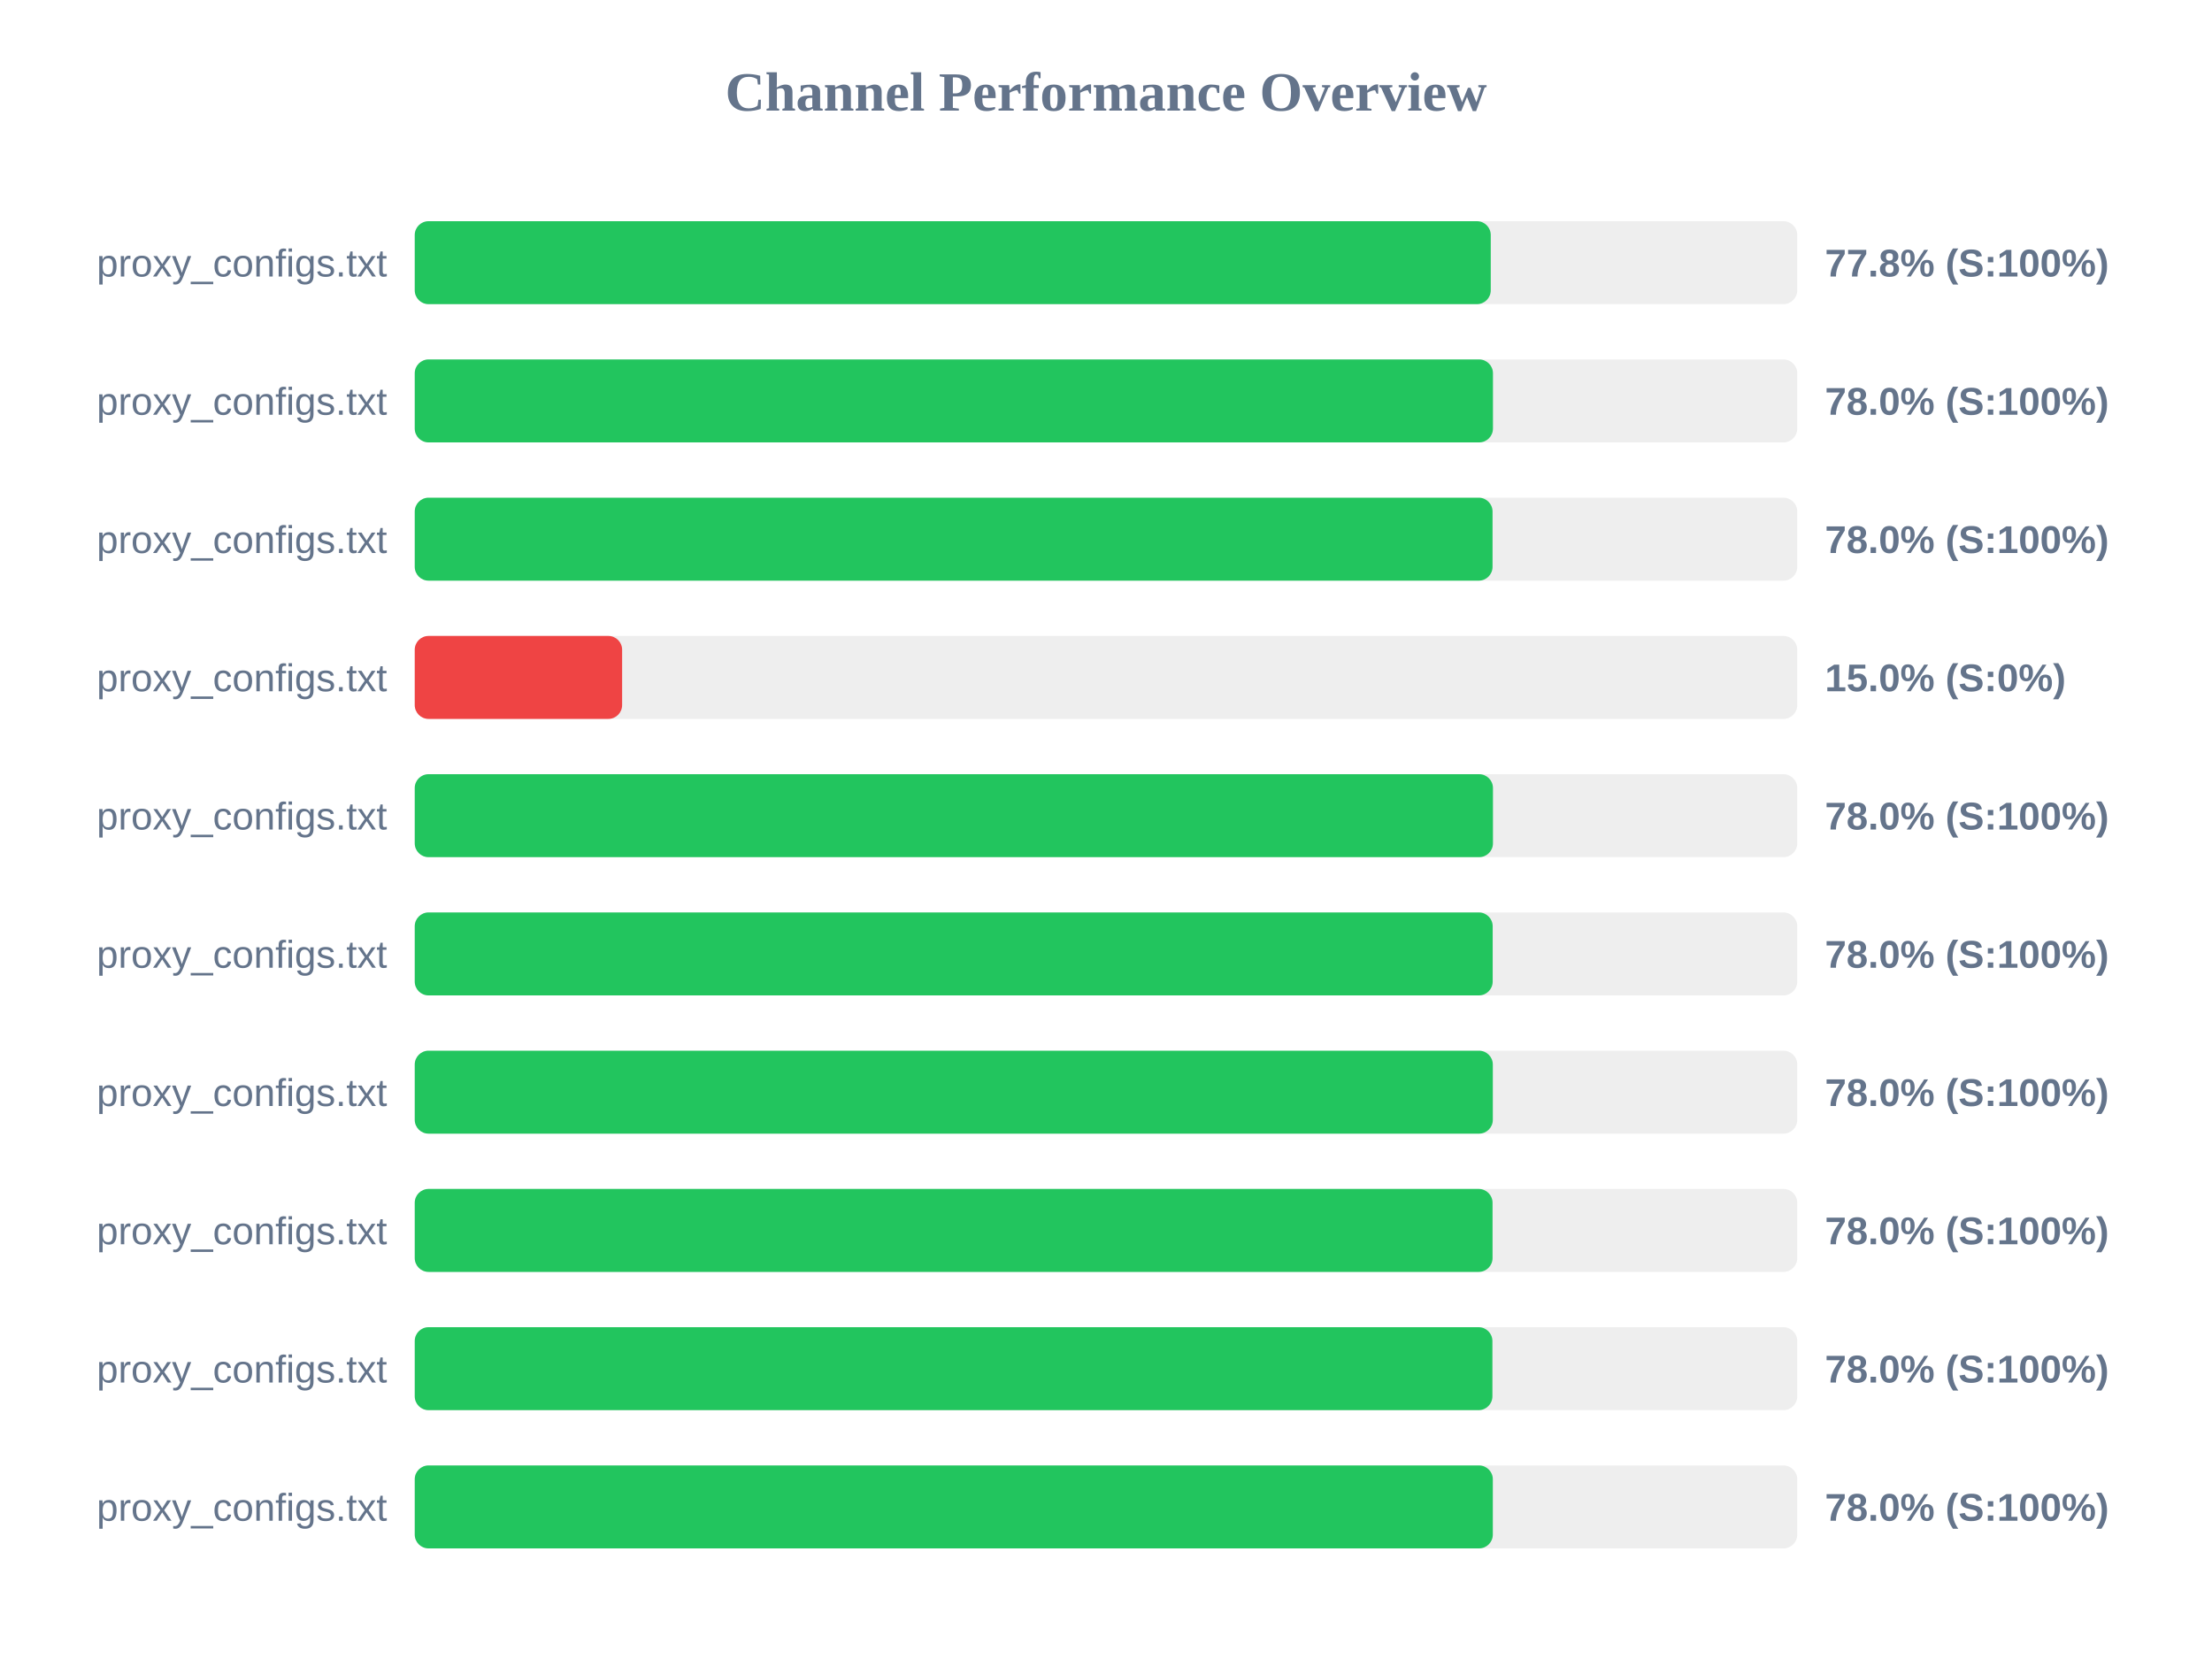
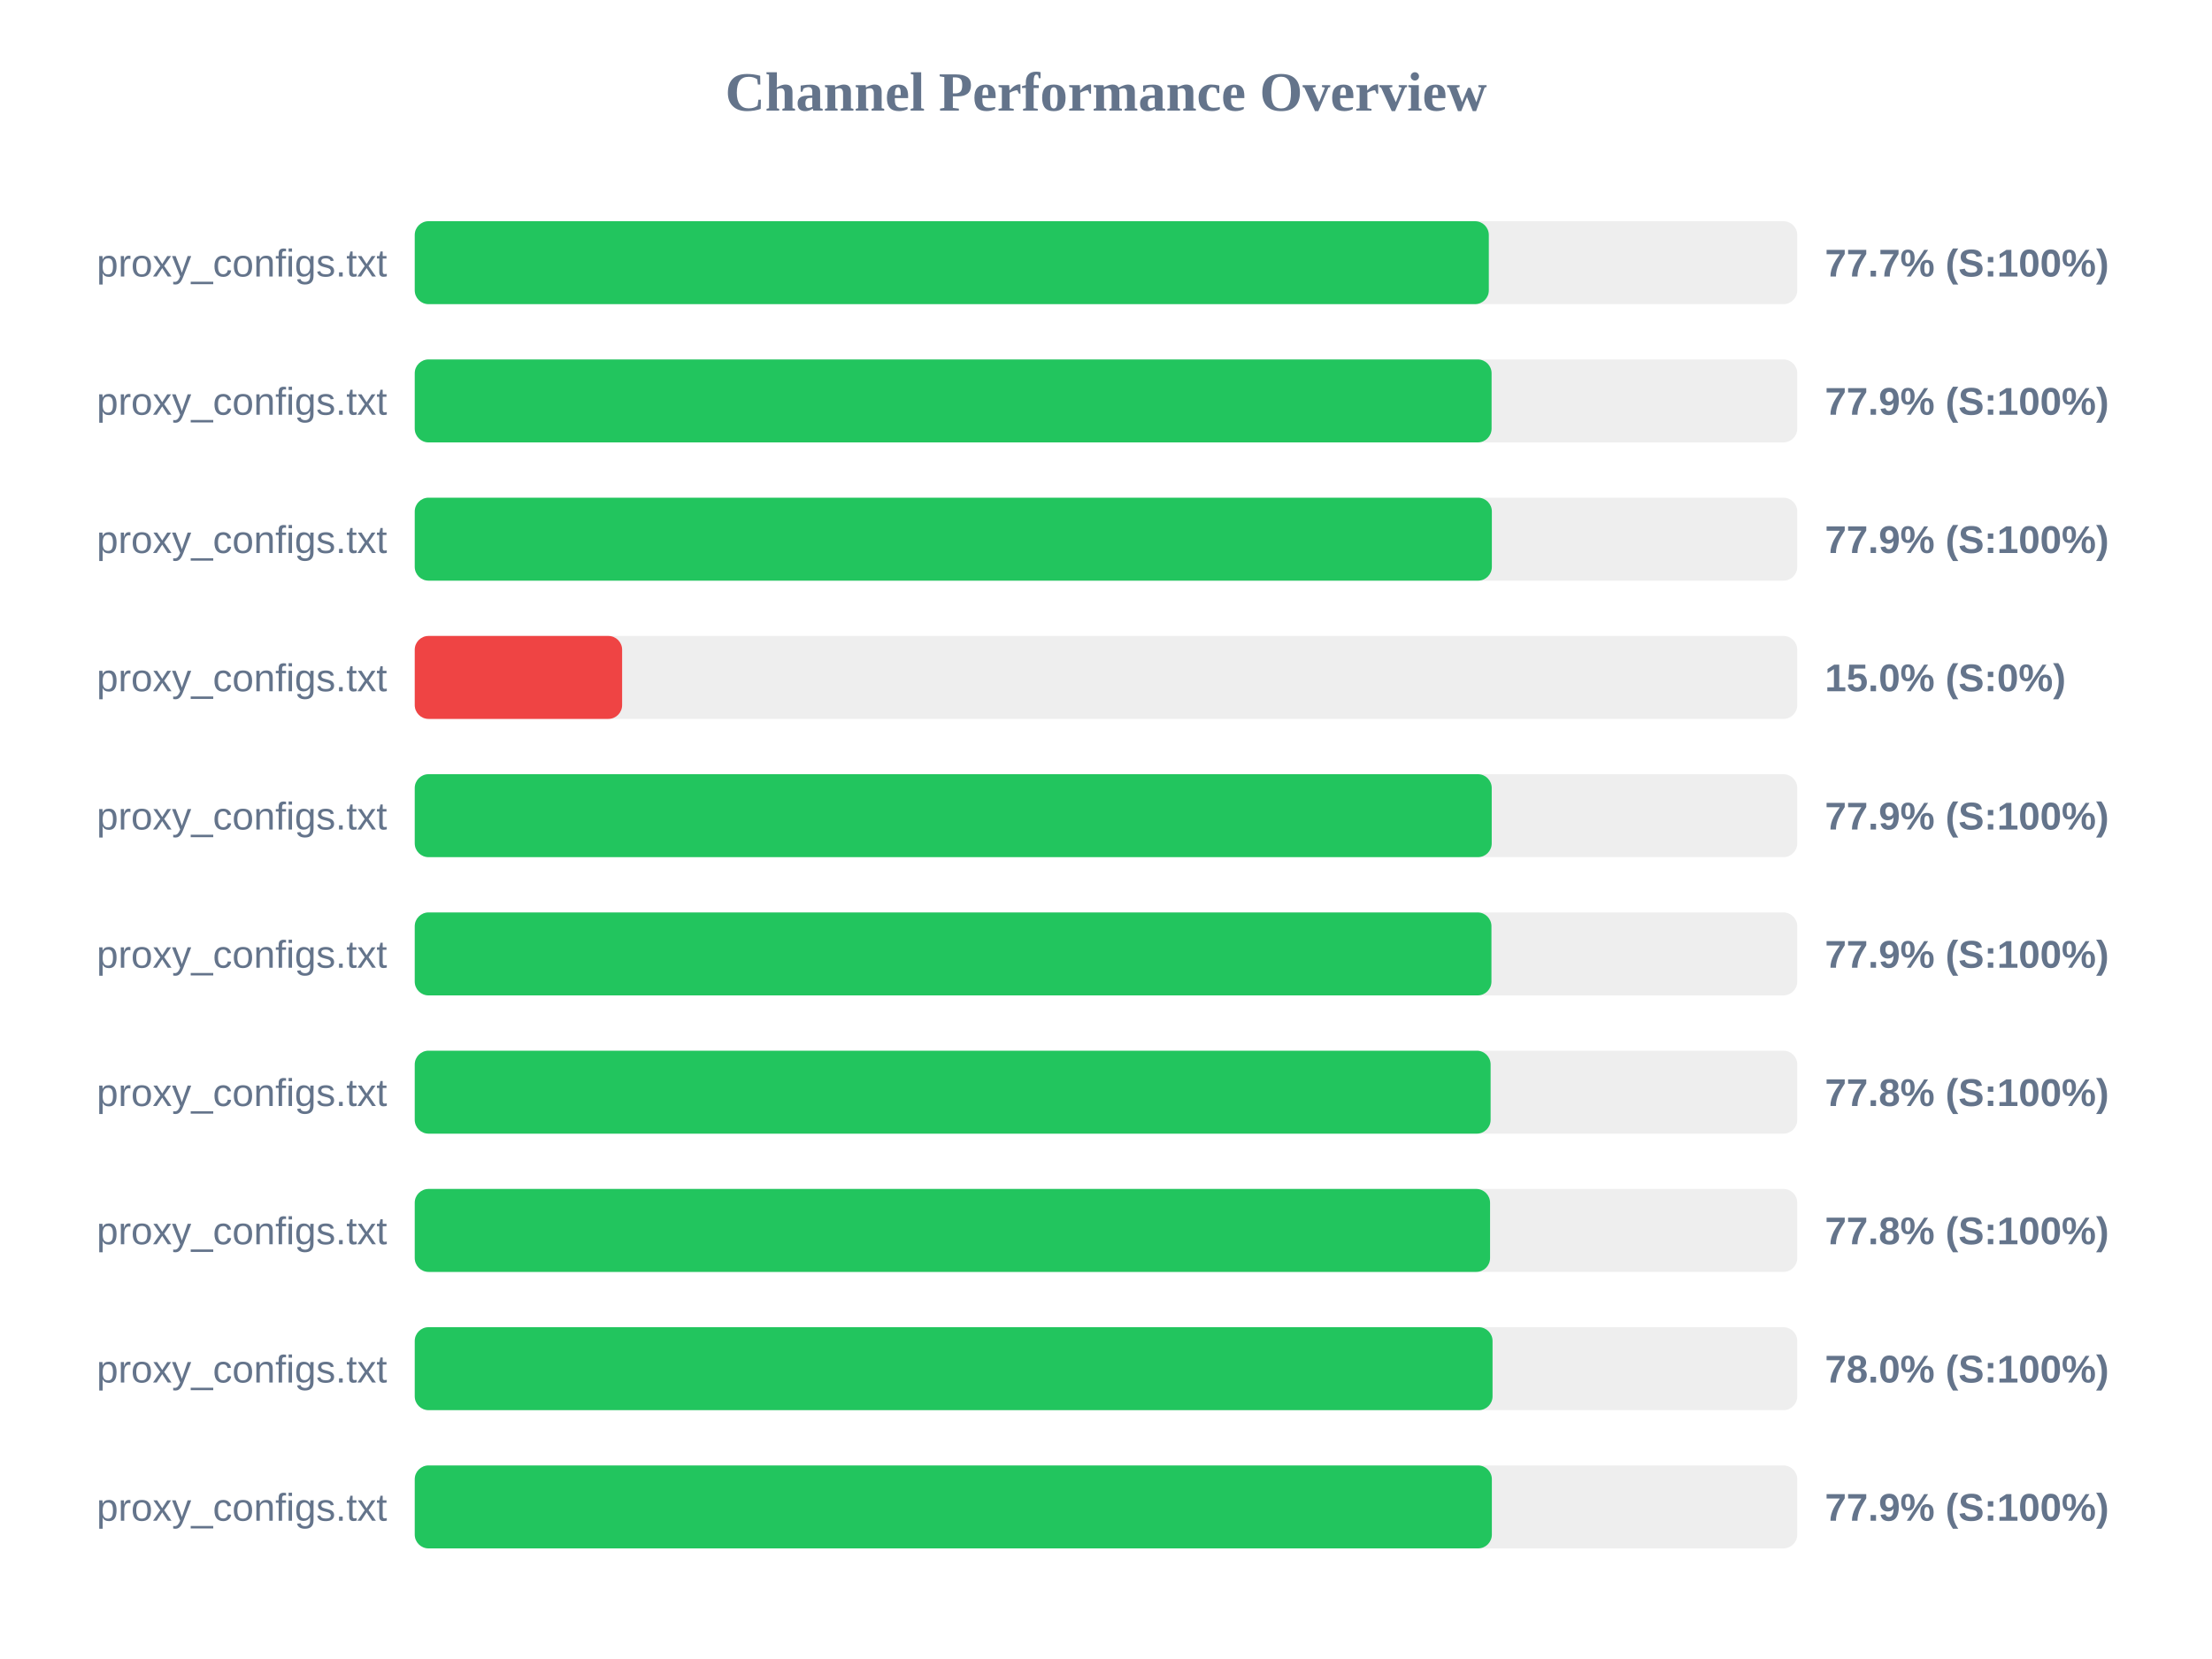
<svg xmlns="http://www.w3.org/2000/svg" width="800" height="600" version="1.1">
  <style>
        .row { font: 14px Arial; fill: #64748b; }
        .score { font: bold 14px Arial; fill: #64748b; }
    </style>
  <text x="400" y="40" text-anchor="middle" font-size="20px" font-weight="bold" fill="#64748b">Channel Performance Overview</text>
  <rect x="150" y="80" width="500" height="30" fill="#eee" rx="5" />
-   <rect x="150" y="80" width="389.15" height="30" fill="#22c55e" rx="5" />
+   <rect x="150" y="80" width="388.45" height="30" fill="#22c55e" rx="5" />
  <text x="140" y="100" text-anchor="end" class="row">proxy_configs.txt</text>
-   <text x="660" y="100" text-anchor="start" class="score">77.8% (S:100%)</text>
+   <text x="660" y="100" text-anchor="start" class="score">77.7% (S:100%)</text>
  <rect x="150" y="130" width="500" height="30" fill="#eee" rx="5" />
-   <rect x="150" y="130" width="389.95" height="30" fill="#22c55e" rx="5" />
+   <rect x="150" y="130" width="389.45" height="30" fill="#22c55e" rx="5" />
  <text x="140" y="150" text-anchor="end" class="row">proxy_configs.txt</text>
-   <text x="660" y="150" text-anchor="start" class="score">78.0% (S:100%)</text>
+   <text x="660" y="150" text-anchor="start" class="score">77.9% (S:100%)</text>
  <rect x="150" y="180" width="500" height="30" fill="#eee" rx="5" />
-   <rect x="150" y="180" width="389.8" height="30" fill="#22c55e" rx="5" />
+   <rect x="150" y="180" width="389.55" height="30" fill="#22c55e" rx="5" />
  <text x="140" y="200" text-anchor="end" class="row">proxy_configs.txt</text>
-   <text x="660" y="200" text-anchor="start" class="score">78.0% (S:100%)</text>
+   <text x="660" y="200" text-anchor="start" class="score">77.9% (S:100%)</text>
  <rect x="150" y="230" width="500" height="30" fill="#eee" rx="5" />
  <rect x="150" y="230" width="75.0" height="30" fill="#ef4444" rx="5" />
  <text x="140" y="250" text-anchor="end" class="row">proxy_configs.txt</text>
  <text x="660" y="250" text-anchor="start" class="score">15.0% (S:0%)</text>
  <rect x="150" y="280" width="500" height="30" fill="#eee" rx="5" />
-   <rect x="150" y="280" width="389.95" height="30" fill="#22c55e" rx="5" />
+   <rect x="150" y="280" width="389.5" height="30" fill="#22c55e" rx="5" />
  <text x="140" y="300" text-anchor="end" class="row">proxy_configs.txt</text>
-   <text x="660" y="300" text-anchor="start" class="score">78.0% (S:100%)</text>
+   <text x="660" y="300" text-anchor="start" class="score">77.9% (S:100%)</text>
  <rect x="150" y="330" width="500" height="30" fill="#eee" rx="5" />
-   <rect x="150" y="330" width="389.85" height="30" fill="#22c55e" rx="5" />
+   <rect x="150" y="330" width="389.4" height="30" fill="#22c55e" rx="5" />
  <text x="140" y="350" text-anchor="end" class="row">proxy_configs.txt</text>
-   <text x="660" y="350" text-anchor="start" class="score">78.0% (S:100%)</text>
+   <text x="660" y="350" text-anchor="start" class="score">77.9% (S:100%)</text>
  <rect x="150" y="380" width="500" height="30" fill="#eee" rx="5" />
-   <rect x="150" y="380" width="389.9" height="30" fill="#22c55e" rx="5" />
+   <rect x="150" y="380" width="389.1" height="30" fill="#22c55e" rx="5" />
  <text x="140" y="400" text-anchor="end" class="row">proxy_configs.txt</text>
-   <text x="660" y="400" text-anchor="start" class="score">78.0% (S:100%)</text>
+   <text x="660" y="400" text-anchor="start" class="score">77.8% (S:100%)</text>
  <rect x="150" y="430" width="500" height="30" fill="#eee" rx="5" />
-   <rect x="150" y="430" width="389.8" height="30" fill="#22c55e" rx="5" />
+   <rect x="150" y="430" width="388.9" height="30" fill="#22c55e" rx="5" />
  <text x="140" y="450" text-anchor="end" class="row">proxy_configs.txt</text>
-   <text x="660" y="450" text-anchor="start" class="score">78.0% (S:100%)</text>
+   <text x="660" y="450" text-anchor="start" class="score">77.8% (S:100%)</text>
  <rect x="150" y="480" width="500" height="30" fill="#eee" rx="5" />
-   <rect x="150" y="480" width="389.75" height="30" fill="#22c55e" rx="5" />
+   <rect x="150" y="480" width="389.8" height="30" fill="#22c55e" rx="5" />
  <text x="140" y="500" text-anchor="end" class="row">proxy_configs.txt</text>
  <text x="660" y="500" text-anchor="start" class="score">78.0% (S:100%)</text>
  <rect x="150" y="530" width="500" height="30" fill="#eee" rx="5" />
-   <rect x="150" y="530" width="389.9" height="30" fill="#22c55e" rx="5" />
+   <rect x="150" y="530" width="389.55" height="30" fill="#22c55e" rx="5" />
  <text x="140" y="550" text-anchor="end" class="row">proxy_configs.txt</text>
-   <text x="660" y="550" text-anchor="start" class="score">78.0% (S:100%)</text>
+   <text x="660" y="550" text-anchor="start" class="score">77.9% (S:100%)</text>
</svg>
